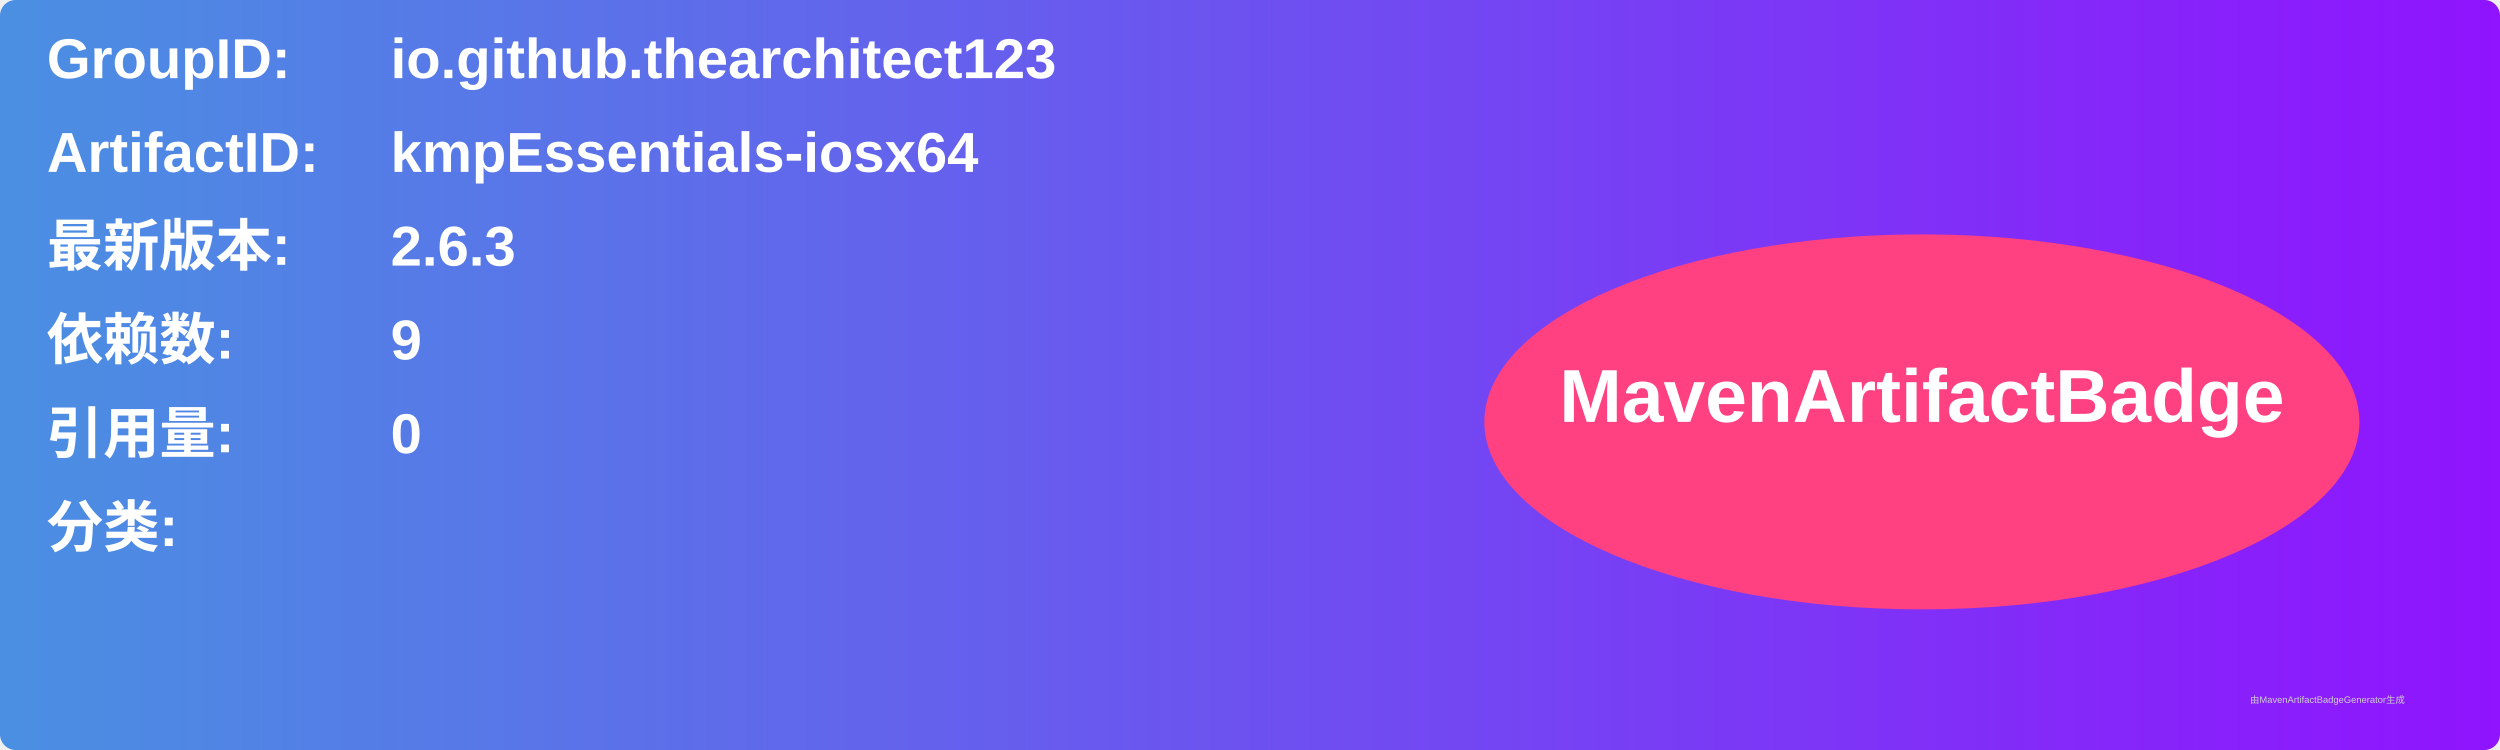
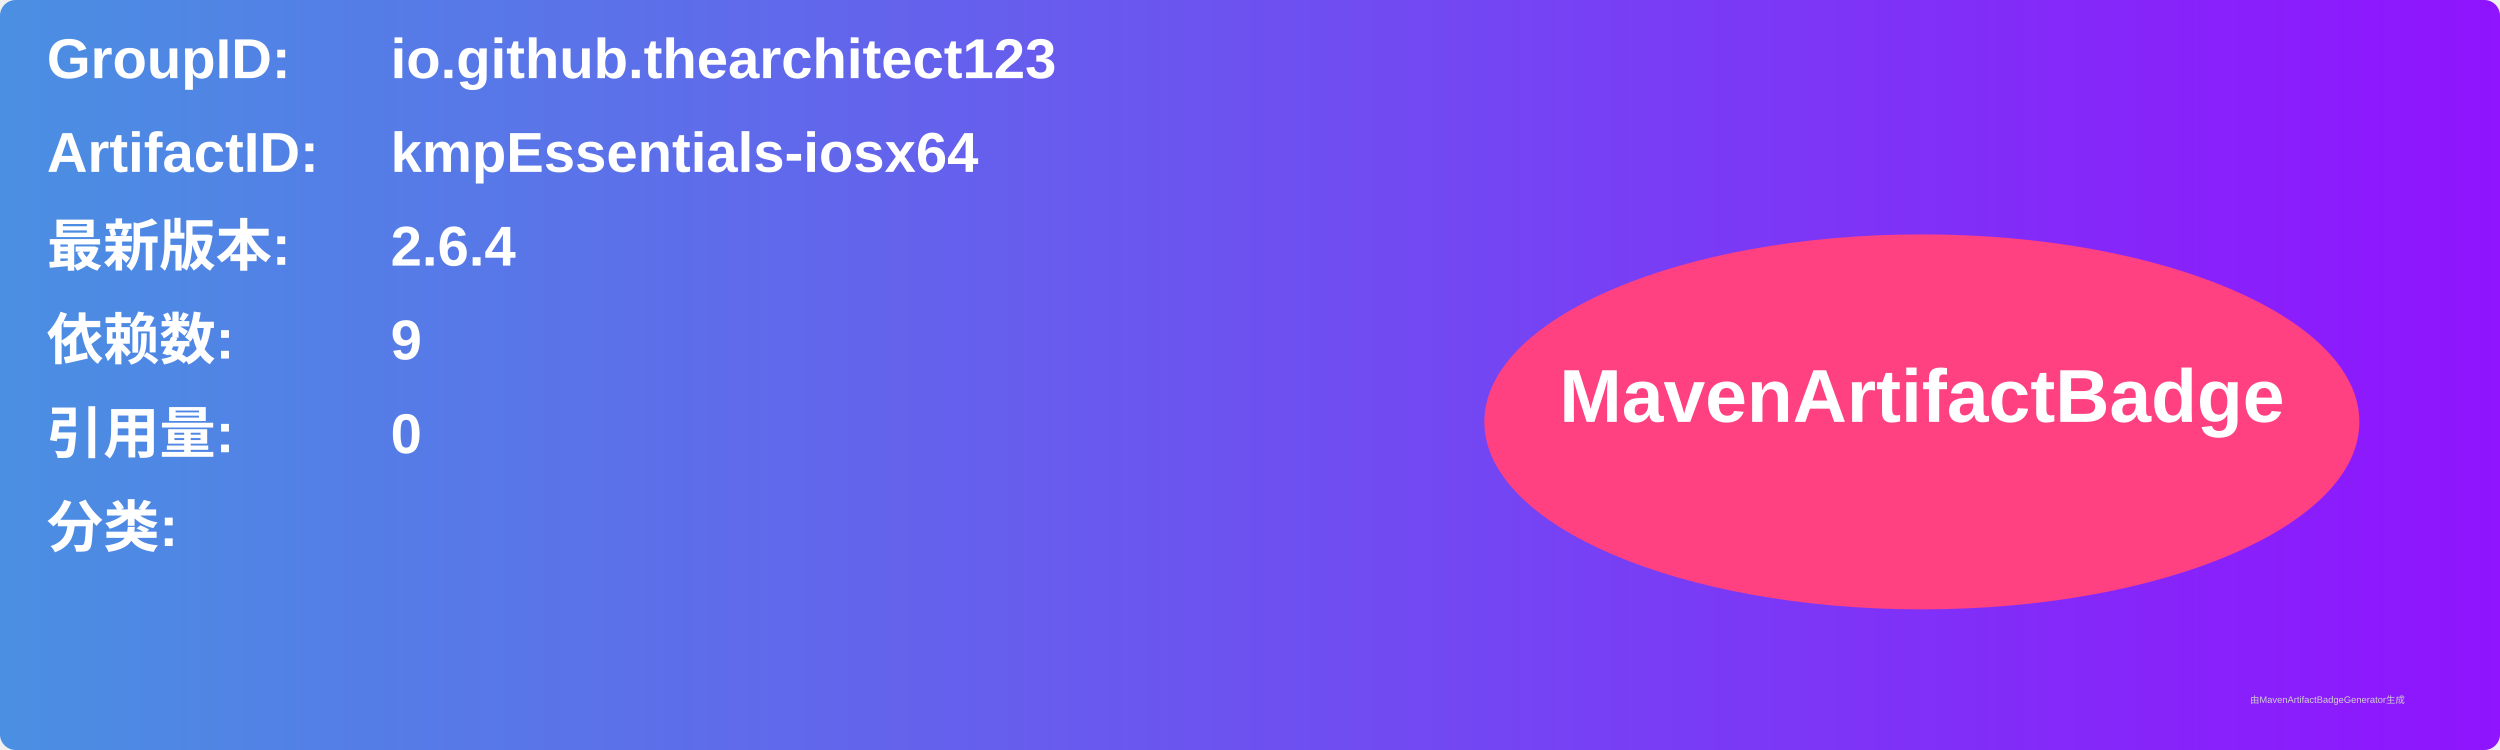
<svg xmlns="http://www.w3.org/2000/svg" width="800" height="240" viewBox="0 0 800 240">
  <linearGradient id="grad" x1="0%" y1="0%" x2="100%" y2="0%">
    <stop offset="0%" stop-color="#4a90e2" />
    <stop offset="100%" stop-color="#9013fe" />
  </linearGradient>
  <rect width="100%" height="100%" rx="5" ry="5" fill="url(#grad)" />
  <g transform="translate(15, 15)">
    <text x="0" y="10" font-family="Arial" font-size="18" fill="white" font-weight="bold" width="260">GroupID:</text>
    <text x="110" y="10" font-family="Arial" font-size="18" fill="white" font-weight="bold" width="460">io.github.thearchitect123</text>
    <text x="0" y="40" font-family="Arial" font-size="18" fill="white" font-weight="bold" width="260">ArtifactID:</text>
    <text x="110" y="40" font-family="Arial" font-size="18" fill="white" font-weight="bold" width="460">kmpEssentials-iosx64</text>
    <text x="0" y="70" font-family="Arial" font-size="18" fill="white" font-weight="bold">最新版本:</text>
    <text x="110" y="70" font-family="Arial" font-size="18" fill="white" font-weight="bold">
-       <tspan font-weight="bold">2.6.3</tspan>
+       <tspan font-weight="bold">2.6.4</tspan>
    </text>
    <text x="0" y="100" font-family="Arial" font-size="18" fill="white" font-weight="bold">依赖数: </text>
    <text x="110" y="100" font-family="Arial" font-size="18" fill="white">
      <tspan font-weight="bold">9</tspan>
    </text>
    <text x="0" y="130" font-family="Arial" font-size="18" fill="white" font-weight="bold">引用量: </text>
    <text x="110" y="130" font-family="Arial" font-size="18" fill="white">
      <tspan font-weight="bold">0</tspan>
    </text>
    <text x="0" y="160" font-family="Arial" font-size="18" fill="white" font-weight="bold">分类:</text>
    <text x="10" y="190" font-family="Arial" font-size="10" fill="white">
      <tspan font-weight="bold" />
    </text>
    <ellipse cx="600" cy="120" rx="140" ry="60" fill="#ff4081" />
    <text x="600" y="120" text-anchor="middle" font-family="Arial" font-size="24" fill="white" font-weight="bold">MavenArtifactBadge</text>
  </g>
  <text x="720" y="225" font-family="Arial" font-size="3" fill="#d0d0d0">由MavenArtifactBadgeGenerator生成</text>
</svg>
